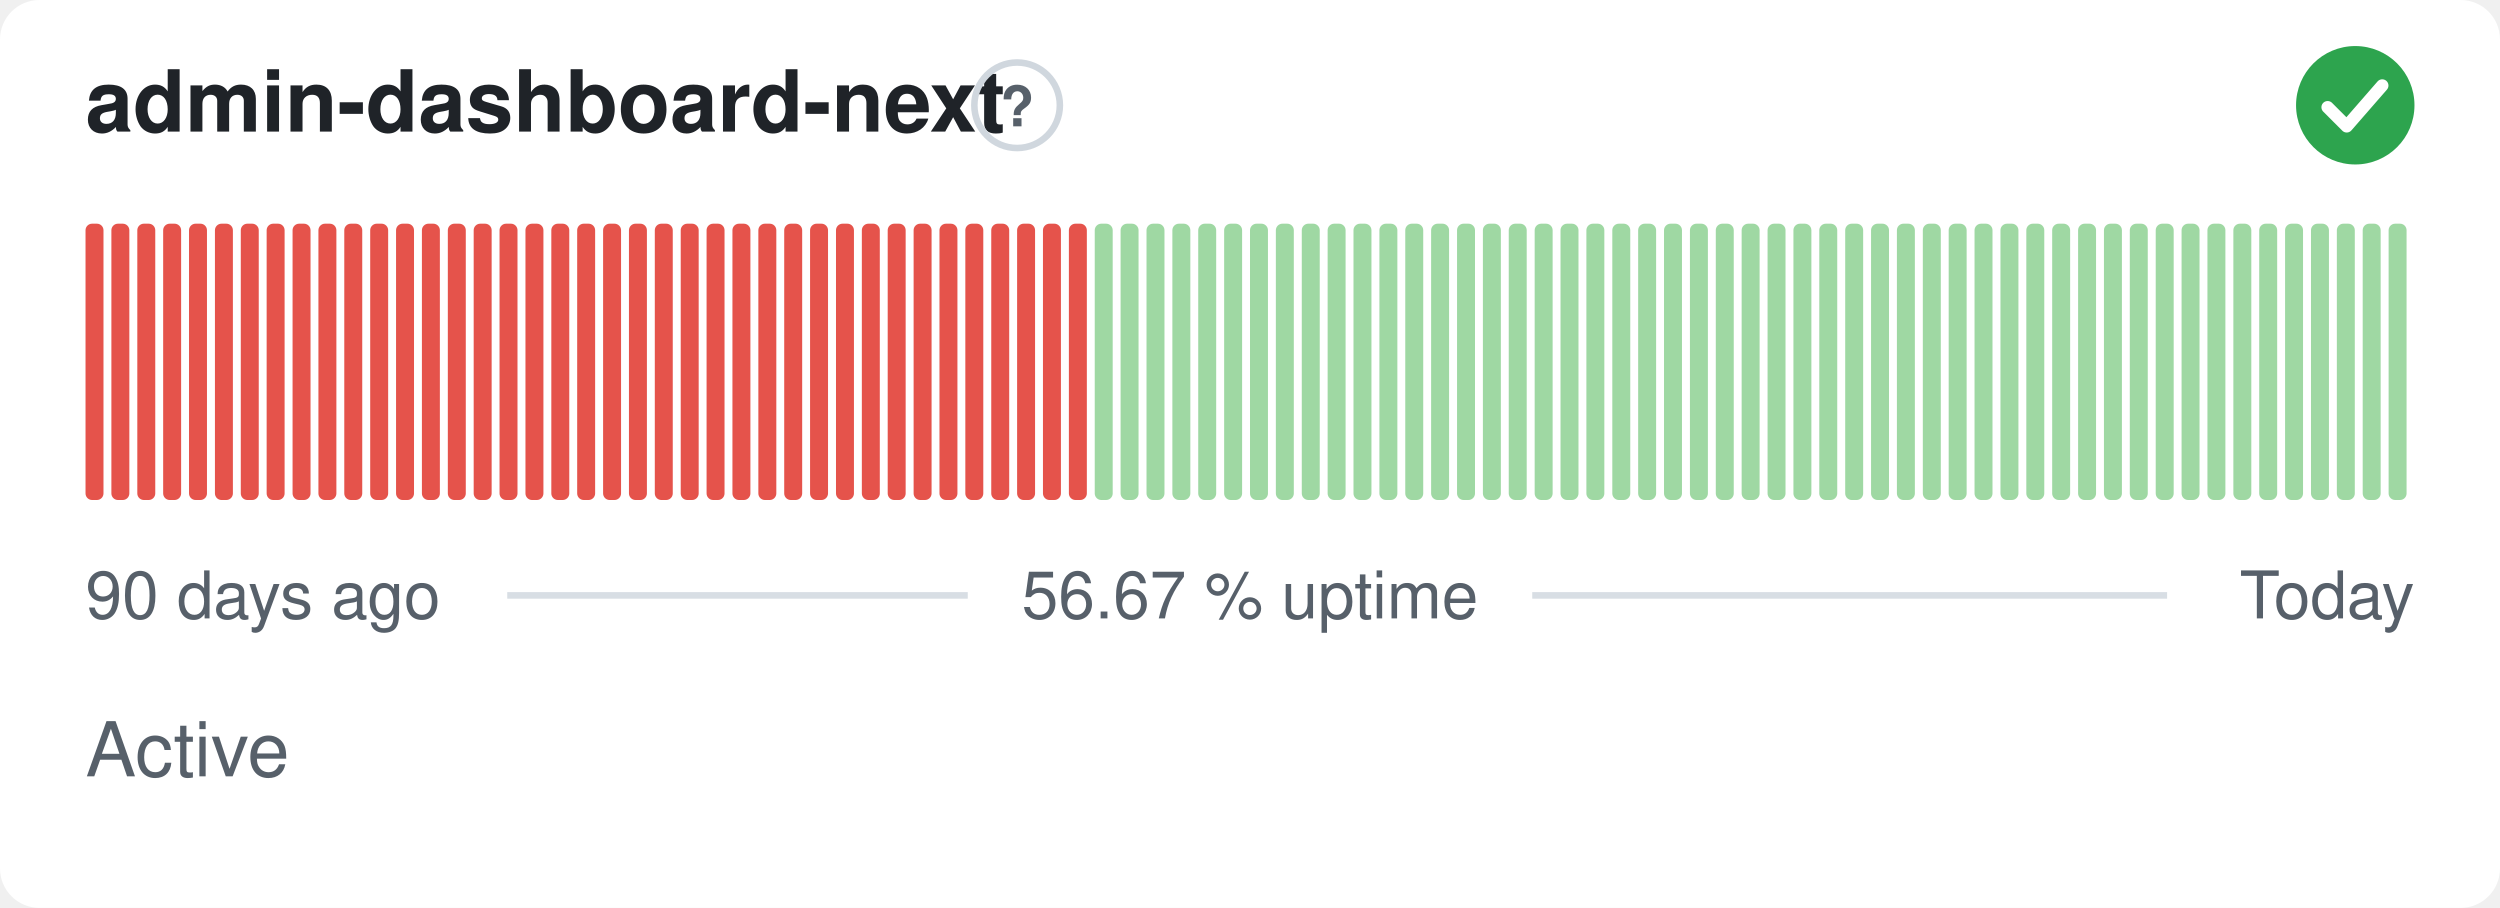
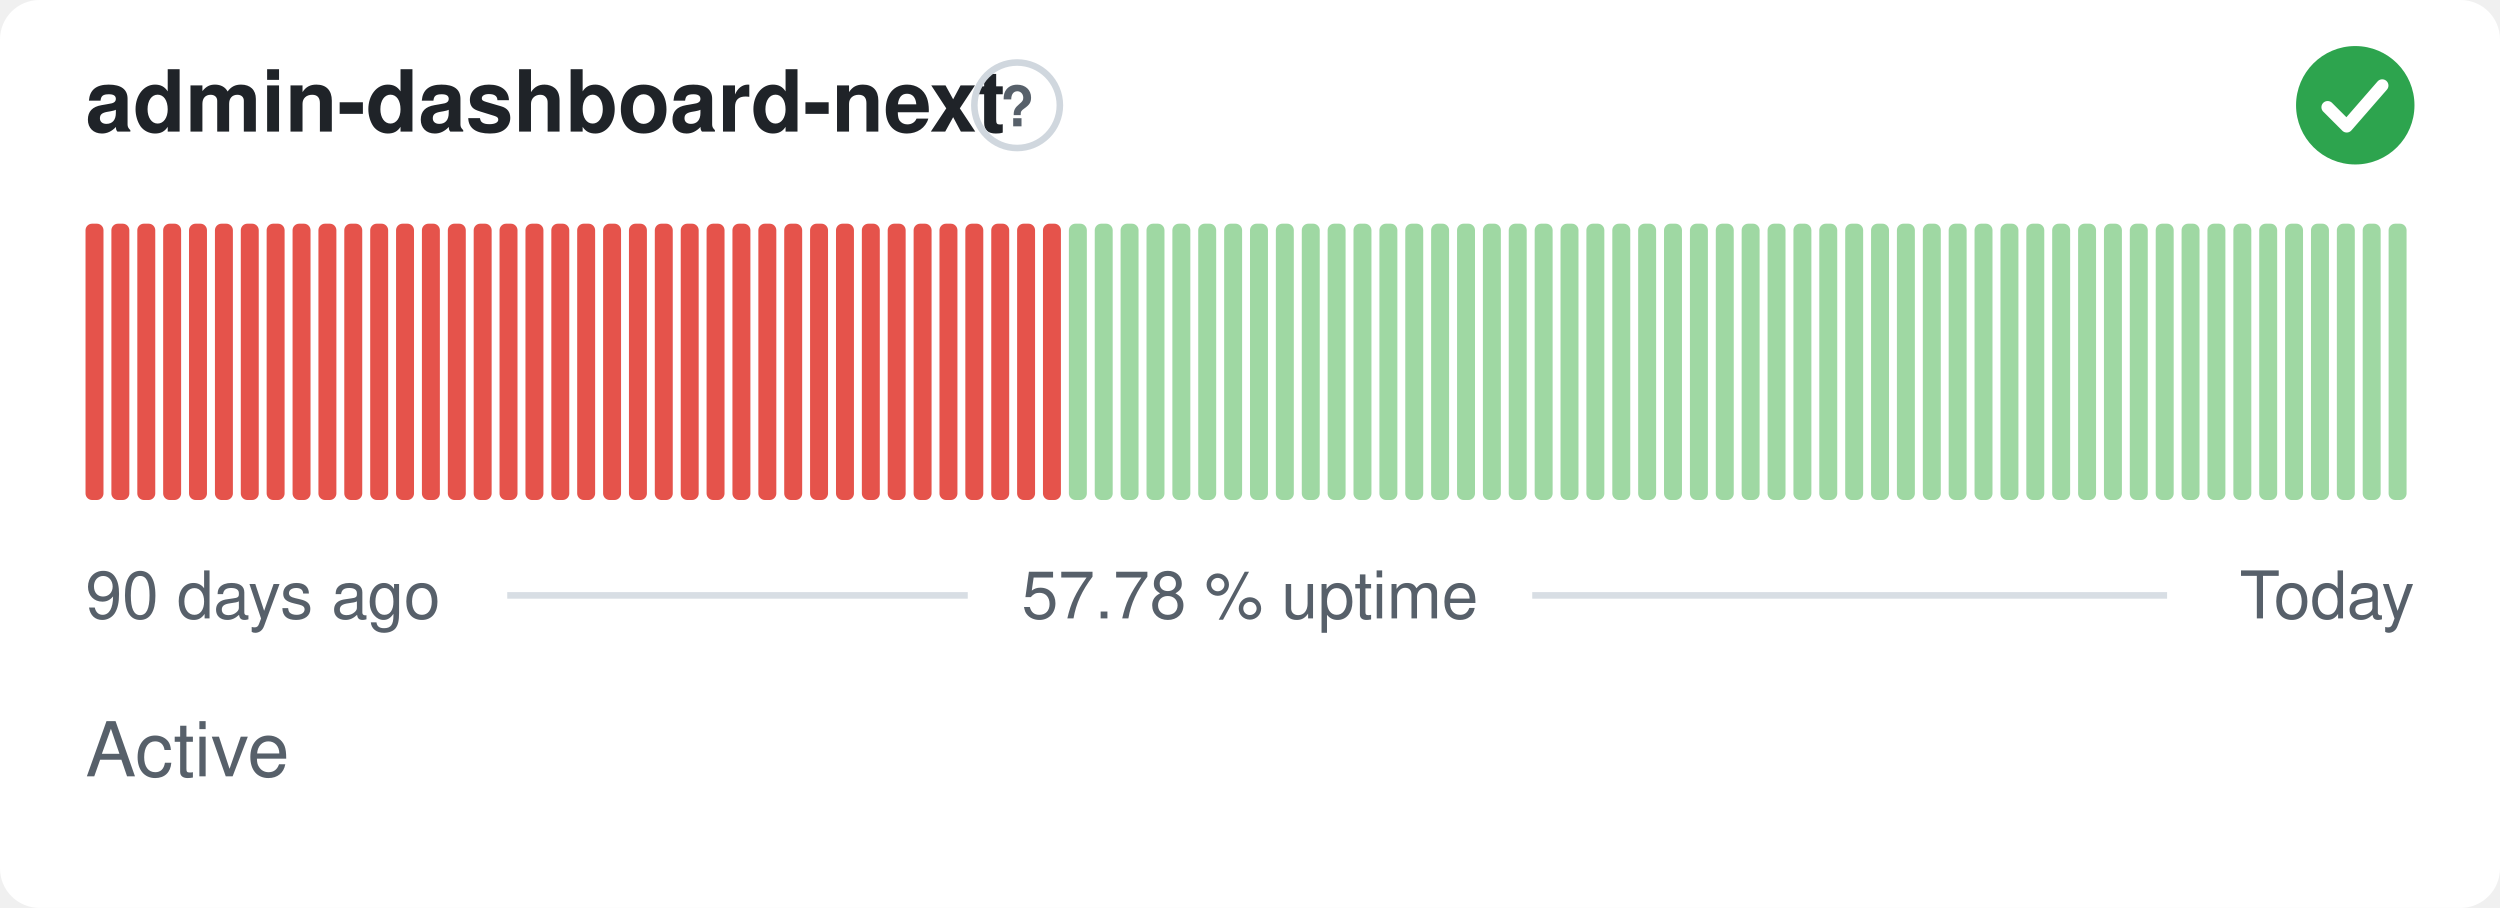
- <svg xmlns="http://www.w3.org/2000/svg" width="380" height="138" viewBox="0 0 380 138" role="img" aria-label="admin-dashboard-next: Active, 56.67 % uptime over the last 90 days" font-family="-apple-system,BlinkMacSystemFont,'Segoe UI',Helvetica,Arial,sans-serif">
+ <svg xmlns="http://www.w3.org/2000/svg" width="380" height="138" viewBox="0 0 380 138" role="img" aria-label="admin-dashboard-next: Active, 57.78 % uptime over the last 90 days" font-family="-apple-system,BlinkMacSystemFont,'Segoe UI',Helvetica,Arial,sans-serif">
  <style>
    @media (prefers-color-scheme: dark) {
      .bg { fill: #0d1117 }
      .title { fill: #e6edf3 }
      .muted { fill: #8b949e }
      .hint { stroke: #30363d }
      .rule { stroke: #30363d }
      .nodata { fill: #21262d }
    }
  </style>
  <rect class="bg" width="380" height="138" rx="6" fill="#ffffff" />
  <text class="title" x="13" y="20" font-size="13" font-weight="600" fill="#1f2328">admin-dashboard-next</text>
  <circle class="hint" cx="154.6" cy="16" r="6.5" fill="none" stroke="#d0d7de" stroke-width="1" />
  <text class="muted" x="154.6" y="19.2" text-anchor="middle" font-size="8.5" font-weight="700" fill="#57606a">?</text>
  <circle cx="358" cy="16" r="9" fill="#2da44e" />
  <path d="M353.80 16.30l2.90 2.90 5.40 -6.20" fill="none" stroke="#fff" stroke-width="1.89" stroke-linecap="round" stroke-linejoin="round" />
  <rect x="13.00" y="34.00" width="2.73" height="42.00" rx="1" fill="#e5534b" />
  <rect x="16.93" y="34.00" width="2.73" height="42.00" rx="1" fill="#e5534b" />
  <rect x="20.87" y="34.00" width="2.73" height="42.00" rx="1" fill="#e5534b" />
  <rect x="24.80" y="34.00" width="2.73" height="42.00" rx="1" fill="#e5534b" />
  <rect x="28.73" y="34.00" width="2.73" height="42.00" rx="1" fill="#e5534b" />
  <rect x="32.67" y="34.00" width="2.73" height="42.00" rx="1" fill="#e5534b" />
  <rect x="36.60" y="34.00" width="2.73" height="42.00" rx="1" fill="#e5534b" />
  <rect x="40.53" y="34.00" width="2.73" height="42.00" rx="1" fill="#e5534b" />
  <rect x="44.47" y="34.00" width="2.73" height="42.00" rx="1" fill="#e5534b" />
  <rect x="48.40" y="34.00" width="2.73" height="42.00" rx="1" fill="#e5534b" />
  <rect x="52.33" y="34.00" width="2.73" height="42.00" rx="1" fill="#e5534b" />
  <rect x="56.27" y="34.00" width="2.73" height="42.00" rx="1" fill="#e5534b" />
  <rect x="60.20" y="34.00" width="2.73" height="42.00" rx="1" fill="#e5534b" />
  <rect x="64.13" y="34.00" width="2.73" height="42.00" rx="1" fill="#e5534b" />
  <rect x="68.07" y="34.00" width="2.73" height="42.00" rx="1" fill="#e5534b" />
  <rect x="72.00" y="34.00" width="2.73" height="42.00" rx="1" fill="#e5534b" />
  <rect x="75.93" y="34.00" width="2.73" height="42.00" rx="1" fill="#e5534b" />
  <rect x="79.87" y="34.00" width="2.73" height="42.00" rx="1" fill="#e5534b" />
  <rect x="83.80" y="34.00" width="2.73" height="42.00" rx="1" fill="#e5534b" />
  <rect x="87.73" y="34.00" width="2.73" height="42.00" rx="1" fill="#e5534b" />
  <rect x="91.67" y="34.00" width="2.73" height="42.00" rx="1" fill="#e5534b" />
  <rect x="95.60" y="34.00" width="2.73" height="42.00" rx="1" fill="#e5534b" />
  <rect x="99.53" y="34.00" width="2.73" height="42.00" rx="1" fill="#e5534b" />
  <rect x="103.47" y="34.00" width="2.73" height="42.00" rx="1" fill="#e5534b" />
  <rect x="107.40" y="34.00" width="2.73" height="42.00" rx="1" fill="#e5534b" />
  <rect x="111.33" y="34.00" width="2.73" height="42.00" rx="1" fill="#e5534b" />
  <rect x="115.27" y="34.00" width="2.73" height="42.00" rx="1" fill="#e5534b" />
  <rect x="119.20" y="34.00" width="2.73" height="42.00" rx="1" fill="#e5534b" />
  <rect x="123.13" y="34.00" width="2.73" height="42.00" rx="1" fill="#e5534b" />
  <rect x="127.07" y="34.00" width="2.73" height="42.00" rx="1" fill="#e5534b" />
  <rect x="131.00" y="34.00" width="2.73" height="42.00" rx="1" fill="#e5534b" />
  <rect x="134.93" y="34.00" width="2.73" height="42.00" rx="1" fill="#e5534b" />
  <rect x="138.87" y="34.00" width="2.73" height="42.00" rx="1" fill="#e5534b" />
  <rect x="142.80" y="34.00" width="2.73" height="42.00" rx="1" fill="#e5534b" />
  <rect x="146.73" y="34.00" width="2.73" height="42.00" rx="1" fill="#e5534b" />
  <rect x="150.67" y="34.00" width="2.73" height="42.00" rx="1" fill="#e5534b" />
  <rect x="154.60" y="34.00" width="2.73" height="42.00" rx="1" fill="#e5534b" />
  <rect x="158.53" y="34.00" width="2.73" height="42.00" rx="1" fill="#e5534b" />
-   <rect x="162.47" y="34.00" width="2.73" height="42.00" rx="1" fill="#e5534b" />
+   <rect x="162.47" y="34.00" width="2.73" height="42.00" rx="1" fill="#9fd8a3" />
  <rect x="166.40" y="34.00" width="2.73" height="42.00" rx="1" fill="#9fd8a3" />
  <rect x="170.33" y="34.00" width="2.73" height="42.00" rx="1" fill="#9fd8a3" />
  <rect x="174.27" y="34.00" width="2.73" height="42.00" rx="1" fill="#9fd8a3" />
  <rect x="178.20" y="34.00" width="2.73" height="42.00" rx="1" fill="#9fd8a3" />
  <rect x="182.13" y="34.00" width="2.73" height="42.00" rx="1" fill="#9fd8a3" />
  <rect x="186.07" y="34.00" width="2.73" height="42.00" rx="1" fill="#9fd8a3" />
  <rect x="190.00" y="34.00" width="2.73" height="42.00" rx="1" fill="#9fd8a3" />
  <rect x="193.93" y="34.00" width="2.73" height="42.00" rx="1" fill="#9fd8a3" />
  <rect x="197.87" y="34.00" width="2.73" height="42.00" rx="1" fill="#9fd8a3" />
  <rect x="201.80" y="34.00" width="2.73" height="42.00" rx="1" fill="#9fd8a3" />
  <rect x="205.73" y="34.00" width="2.73" height="42.00" rx="1" fill="#9fd8a3" />
  <rect x="209.67" y="34.00" width="2.73" height="42.00" rx="1" fill="#9fd8a3" />
  <rect x="213.60" y="34.00" width="2.73" height="42.00" rx="1" fill="#9fd8a3" />
  <rect x="217.53" y="34.00" width="2.73" height="42.00" rx="1" fill="#9fd8a3" />
  <rect x="221.47" y="34.00" width="2.73" height="42.00" rx="1" fill="#9fd8a3" />
  <rect x="225.40" y="34.00" width="2.73" height="42.00" rx="1" fill="#9fd8a3" />
  <rect x="229.33" y="34.00" width="2.73" height="42.00" rx="1" fill="#9fd8a3" />
  <rect x="233.27" y="34.00" width="2.73" height="42.00" rx="1" fill="#9fd8a3" />
  <rect x="237.20" y="34.00" width="2.73" height="42.00" rx="1" fill="#9fd8a3" />
  <rect x="241.13" y="34.00" width="2.73" height="42.00" rx="1" fill="#9fd8a3" />
  <rect x="245.07" y="34.00" width="2.73" height="42.00" rx="1" fill="#9fd8a3" />
  <rect x="249.00" y="34.00" width="2.73" height="42.00" rx="1" fill="#9fd8a3" />
  <rect x="252.93" y="34.00" width="2.73" height="42.00" rx="1" fill="#9fd8a3" />
  <rect x="256.87" y="34.00" width="2.73" height="42.00" rx="1" fill="#9fd8a3" />
  <rect x="260.80" y="34.00" width="2.73" height="42.00" rx="1" fill="#9fd8a3" />
  <rect x="264.73" y="34.00" width="2.73" height="42.00" rx="1" fill="#9fd8a3" />
  <rect x="268.67" y="34.00" width="2.73" height="42.00" rx="1" fill="#9fd8a3" />
  <rect x="272.60" y="34.00" width="2.73" height="42.00" rx="1" fill="#9fd8a3" />
  <rect x="276.53" y="34.00" width="2.73" height="42.00" rx="1" fill="#9fd8a3" />
  <rect x="280.47" y="34.00" width="2.73" height="42.00" rx="1" fill="#9fd8a3" />
  <rect x="284.40" y="34.00" width="2.73" height="42.00" rx="1" fill="#9fd8a3" />
  <rect x="288.33" y="34.00" width="2.73" height="42.00" rx="1" fill="#9fd8a3" />
  <rect x="292.27" y="34.00" width="2.73" height="42.00" rx="1" fill="#9fd8a3" />
  <rect x="296.20" y="34.00" width="2.73" height="42.00" rx="1" fill="#9fd8a3" />
  <rect x="300.13" y="34.00" width="2.73" height="42.00" rx="1" fill="#9fd8a3" />
  <rect x="304.07" y="34.00" width="2.73" height="42.00" rx="1" fill="#9fd8a3" />
  <rect x="308.00" y="34.00" width="2.73" height="42.00" rx="1" fill="#9fd8a3" />
  <rect x="311.93" y="34.00" width="2.73" height="42.00" rx="1" fill="#9fd8a3" />
  <rect x="315.87" y="34.00" width="2.73" height="42.00" rx="1" fill="#9fd8a3" />
  <rect x="319.80" y="34.00" width="2.73" height="42.00" rx="1" fill="#9fd8a3" />
  <rect x="323.73" y="34.00" width="2.73" height="42.00" rx="1" fill="#9fd8a3" />
  <rect x="327.67" y="34.00" width="2.73" height="42.00" rx="1" fill="#9fd8a3" />
  <rect x="331.60" y="34.00" width="2.73" height="42.00" rx="1" fill="#9fd8a3" />
  <rect x="335.53" y="34.00" width="2.73" height="42.00" rx="1" fill="#9fd8a3" />
  <rect x="339.47" y="34.00" width="2.73" height="42.00" rx="1" fill="#9fd8a3" />
  <rect x="343.40" y="34.00" width="2.73" height="42.00" rx="1" fill="#9fd8a3" />
  <rect x="347.33" y="34.00" width="2.73" height="42.00" rx="1" fill="#9fd8a3" />
  <rect x="351.27" y="34.00" width="2.73" height="42.00" rx="1" fill="#9fd8a3" />
  <rect x="355.20" y="34.00" width="2.73" height="42.00" rx="1" fill="#9fd8a3" />
  <rect x="359.13" y="34.00" width="2.73" height="42.00" rx="1" fill="#9fd8a3" />
  <rect x="363.07" y="34.00" width="2.73" height="42.00" rx="1" fill="#9fd8a3" />
  <text class="muted" x="13" y="94" font-size="10" fill="#57606a">90 days ago</text>
-   <text class="muted" x="190" y="94" text-anchor="middle" font-size="10" fill="#57606a">56.67 % uptime</text>
+   <text class="muted" x="190" y="94" text-anchor="middle" font-size="10" fill="#57606a">57.78 % uptime</text>
  <text class="muted" x="367" y="94" text-anchor="end" font-size="10" fill="#57606a">Today</text>
  <line class="rule" x1="77.1" y1="90.5" x2="147.1" y2="90.5" stroke="#d8dee4" stroke-width="1" />
  <line class="rule" x1="232.9" y1="90.5" x2="329.4" y2="90.5" stroke="#d8dee4" stroke-width="1" />
  <text class="muted" x="13" y="118" font-size="11.5" fill="#57606a">Active</text>
</svg>
